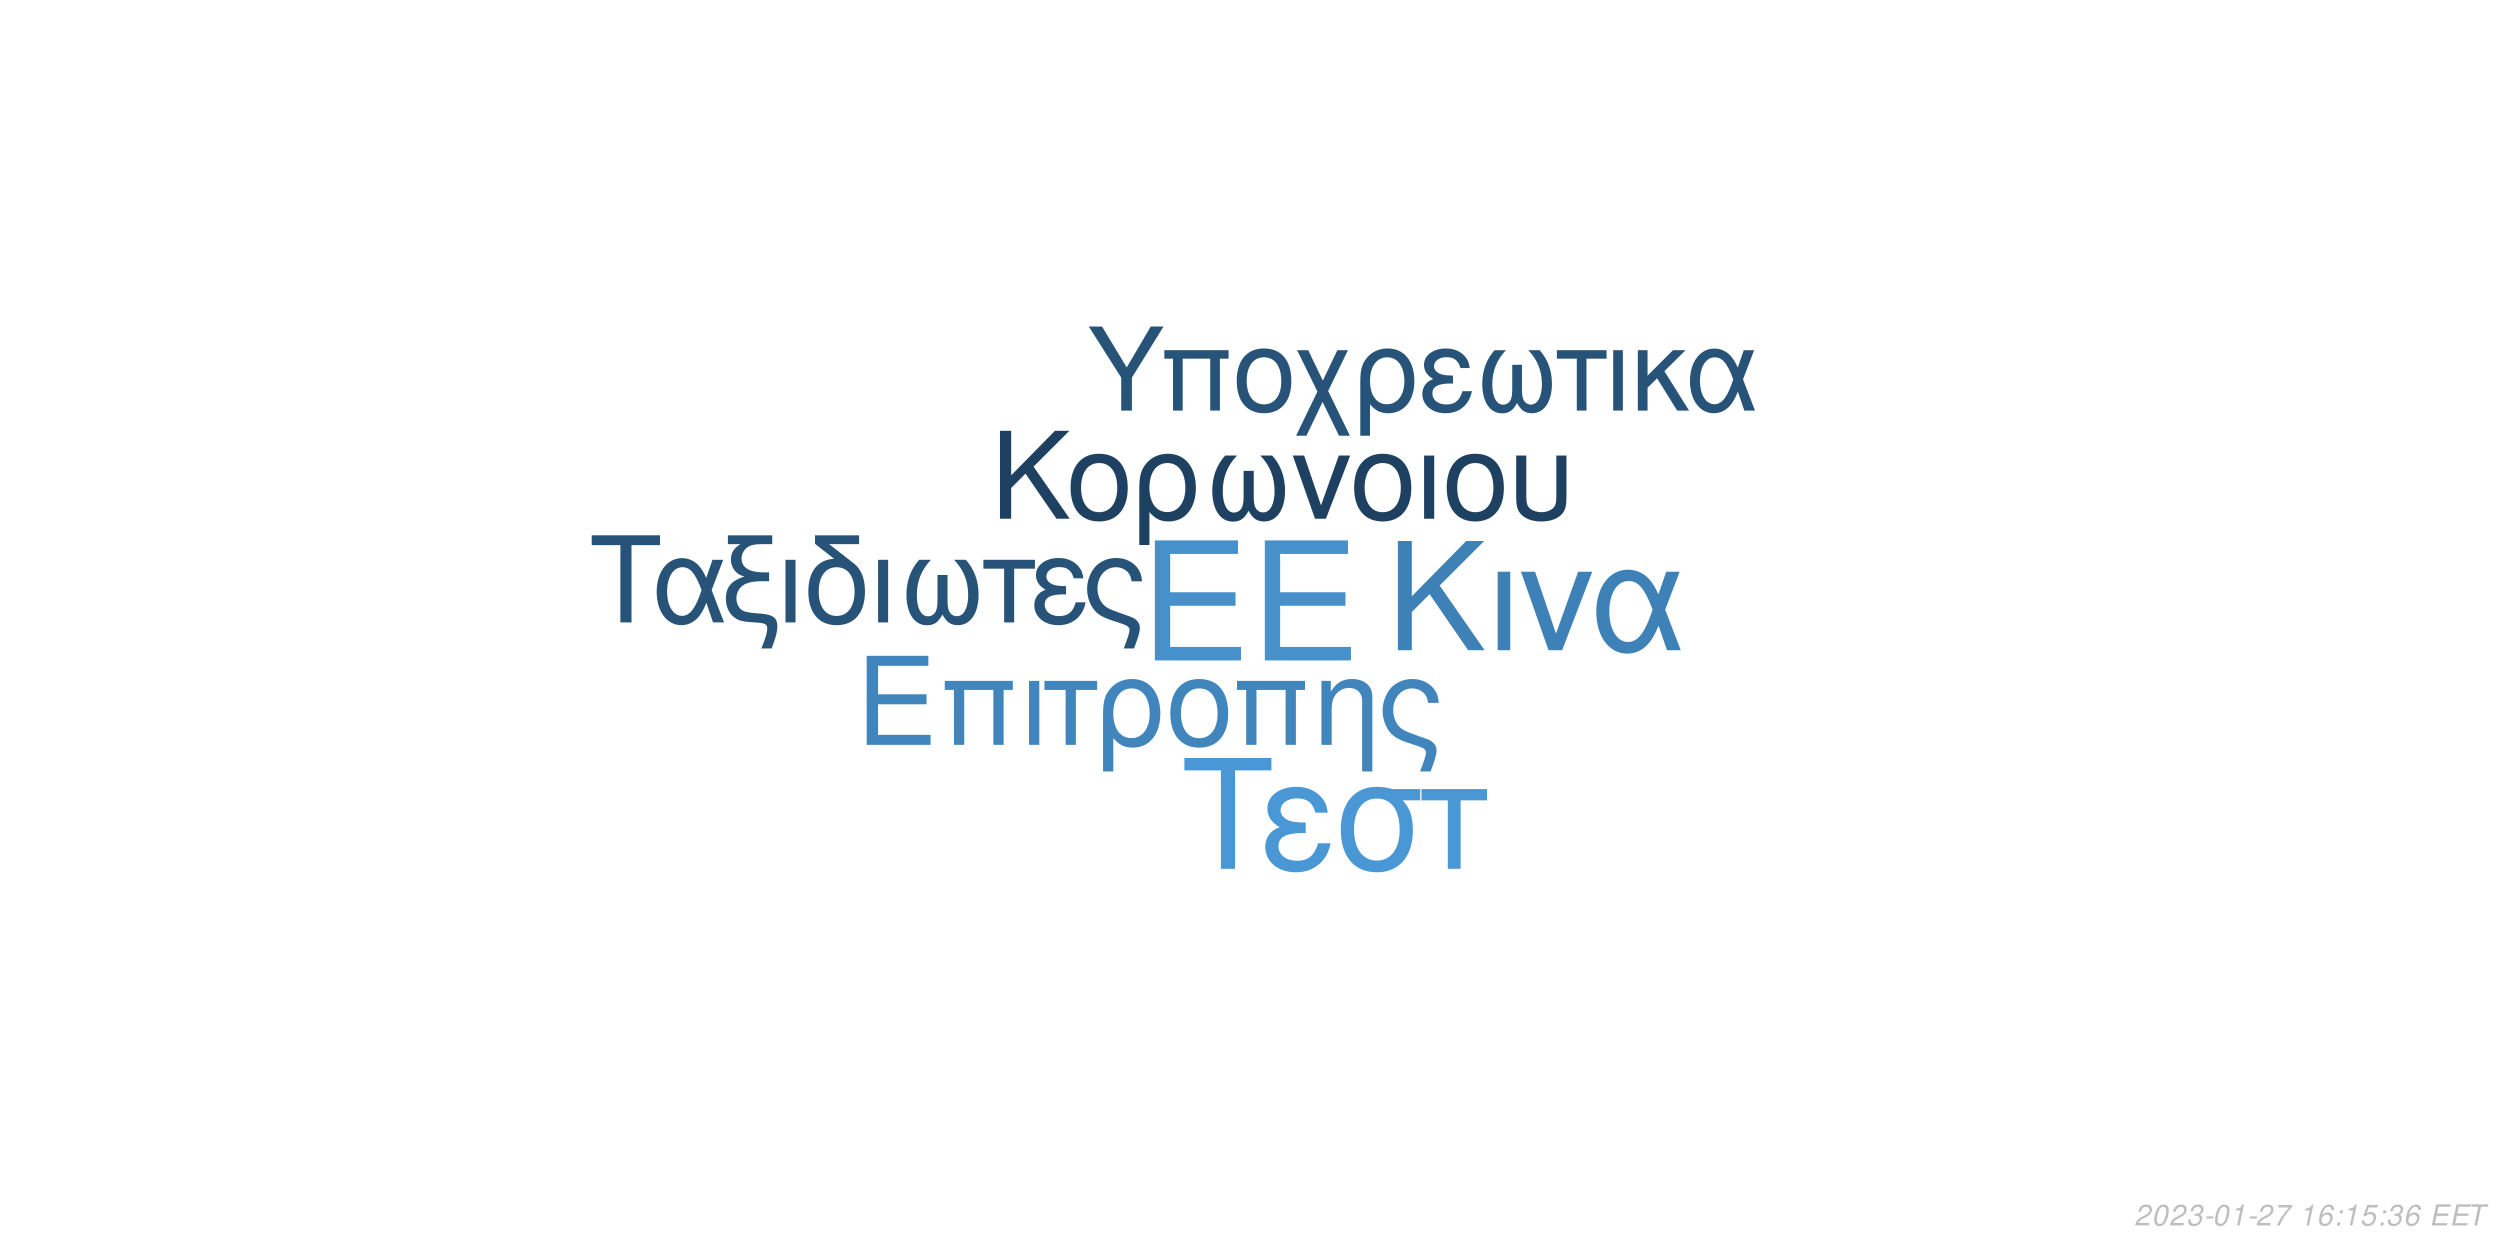
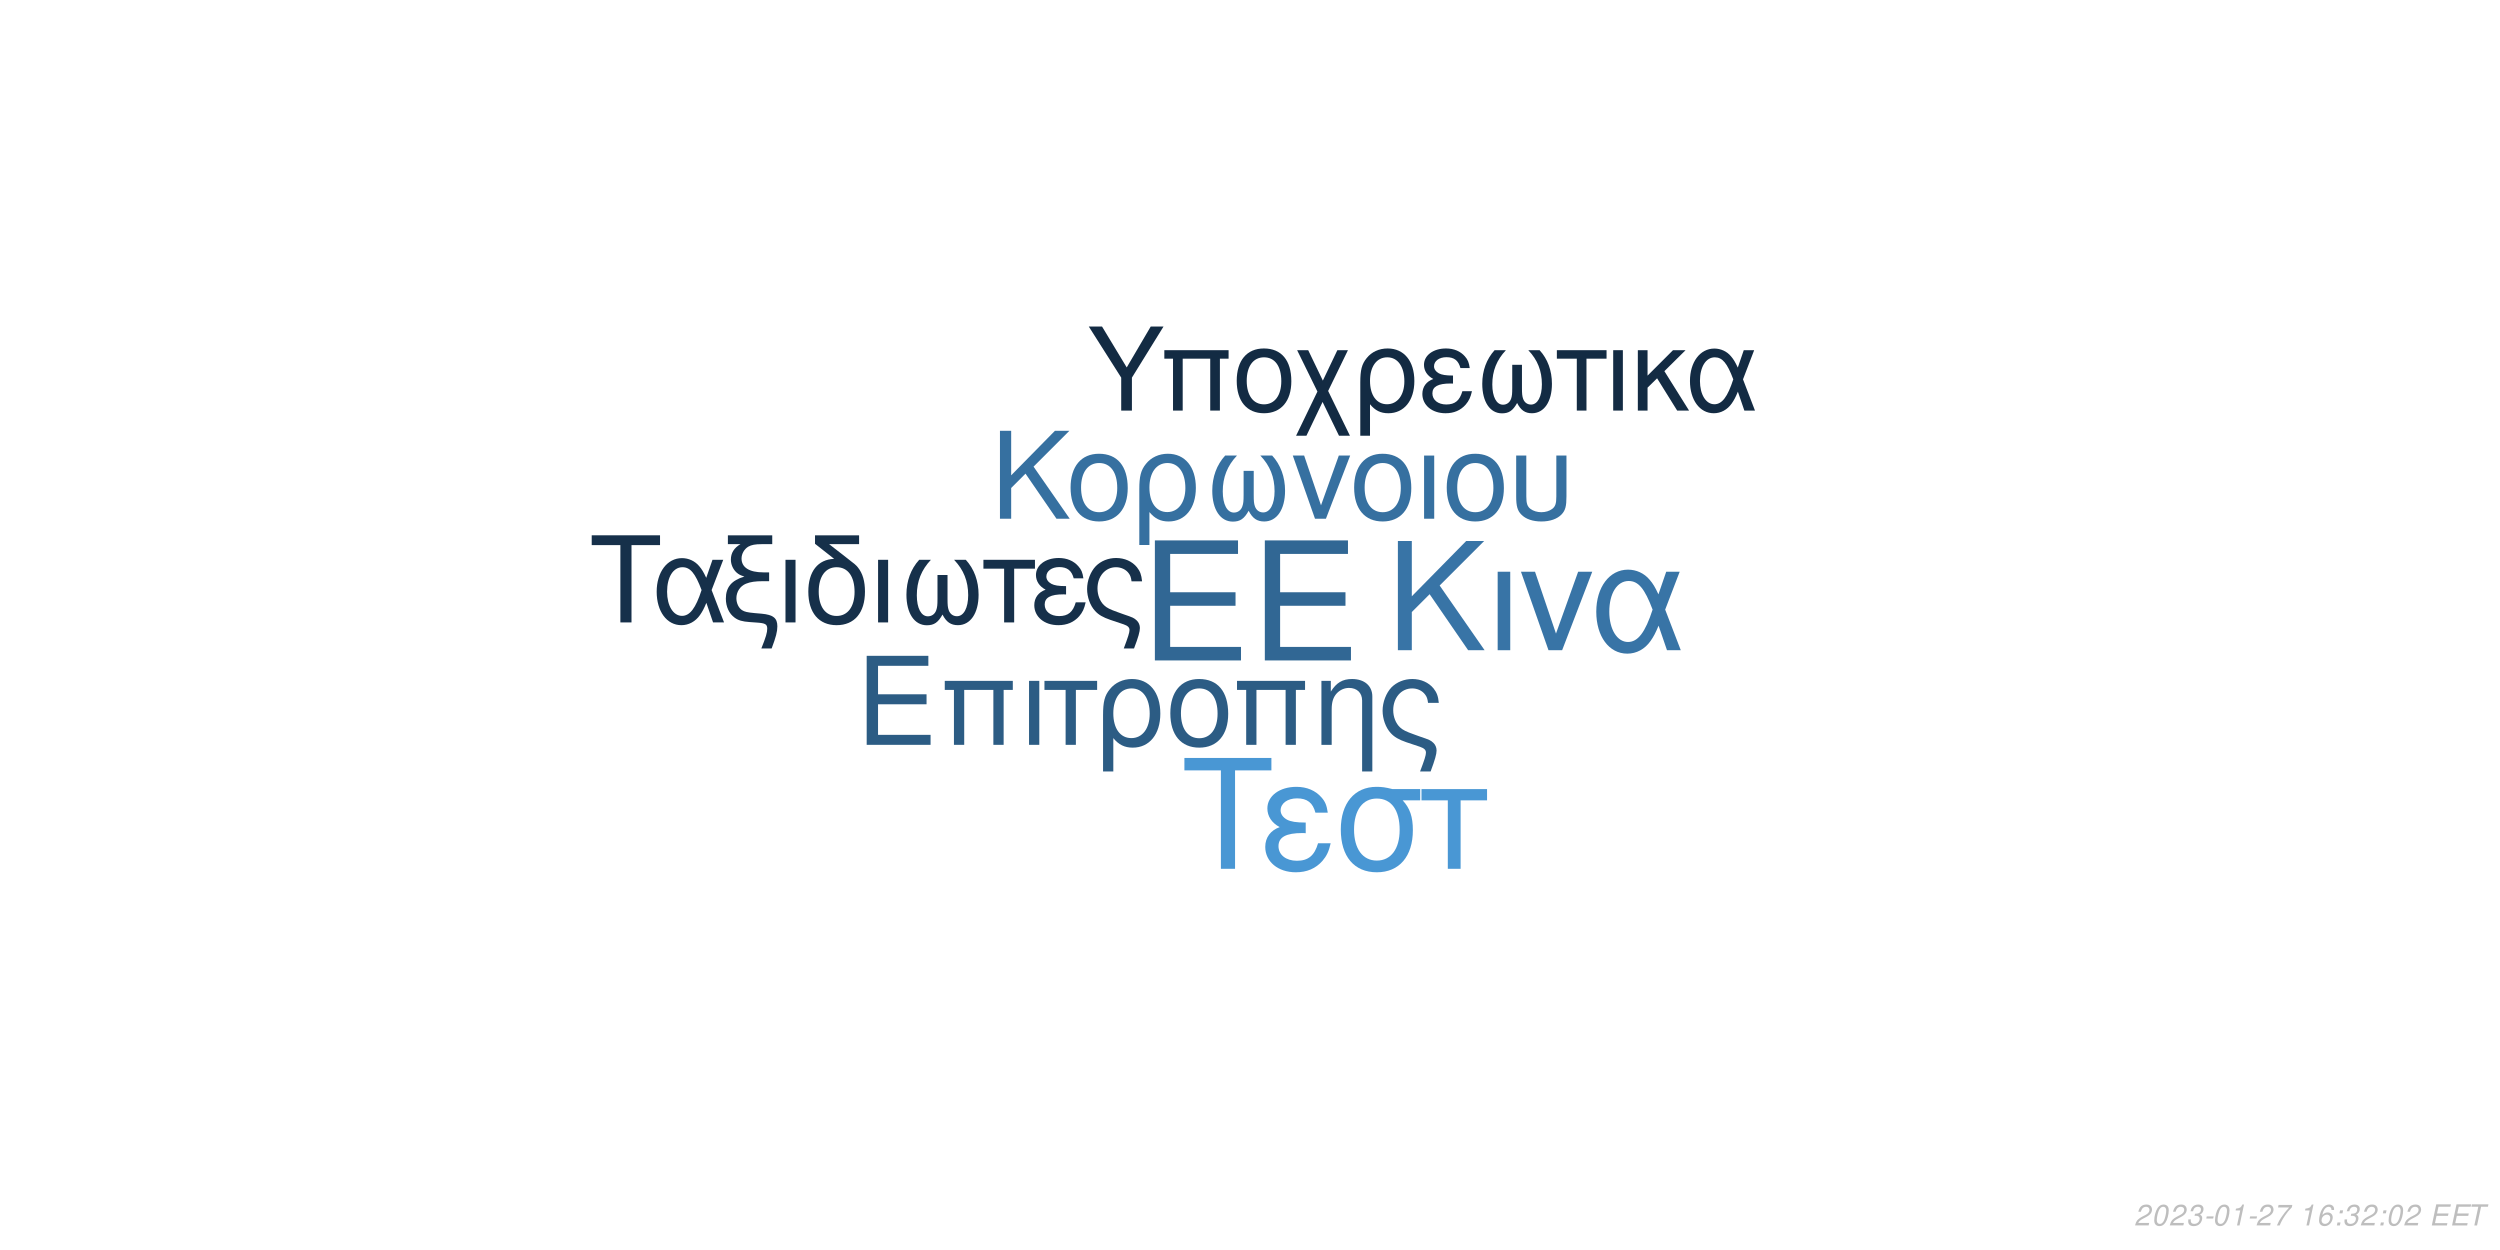
<svg xmlns="http://www.w3.org/2000/svg" xmlns:xlink="http://www.w3.org/1999/xlink" width="864pt" height="432pt" viewBox="0 0 864 432" version="1.1">
  <defs>
    <g>
      <symbol overflow="visible" id="glyph0-0">
        <path style="stroke:none;" d="" />
      </symbol>
      <symbol overflow="visible" id="glyph0-1">
        <path style="stroke:none;" d="M 10.406 -18.891 L 33 -18.891 L 33 -23.562 L 10.406 -23.562 L 10.406 -36.812 L 33.859 -36.812 L 33.859 -41.484 L 5.125 -41.484 L 5.125 0 L 34.891 0 L 34.891 -4.672 L 10.406 -4.672 Z M 10.406 -18.891 " />
      </symbol>
      <symbol overflow="visible" id="glyph1-0">
        <path style="stroke:none;" d="" />
      </symbol>
      <symbol overflow="visible" id="glyph1-1">
        <path style="stroke:none;" d="M 7.719 -14.016 L 24.484 -14.016 L 24.484 -17.469 L 7.719 -17.469 L 7.719 -27.312 L 25.109 -27.312 L 25.109 -30.766 L 3.797 -30.766 L 3.797 0 L 25.875 0 L 25.875 -3.453 L 7.719 -3.453 Z M 7.719 -14.016 " />
      </symbol>
      <symbol overflow="visible" id="glyph1-2">
        <path style="stroke:none;" d="M 26.297 -22.109 L 2.781 -22.109 L 2.781 -18.984 L 5.953 -18.984 L 5.953 0 L 9.5 0 L 9.5 -18.984 L 19.578 -18.984 L 19.578 0 L 23.125 0 L 23.125 -18.984 L 26.297 -18.984 Z M 26.297 -22.109 " />
      </symbol>
      <symbol overflow="visible" id="glyph1-3">
        <path style="stroke:none;" d="M 2.906 0 L 6.453 0 L 6.453 -22.109 L 2.906 -22.109 Z M 2.906 0 " />
      </symbol>
      <symbol overflow="visible" id="glyph1-4">
        <path style="stroke:none;" d="M 6.547 0 L 10.094 0 L 10.094 -18.984 L 17.438 -18.984 L 17.438 -22.109 L -0.766 -22.109 L -0.766 -18.984 L 6.547 -18.984 Z M 6.547 0 " />
      </symbol>
      <symbol overflow="visible" id="glyph1-5">
        <path style="stroke:none;" d="M 2.484 9.203 L 6.031 9.203 L 6.031 -2.328 C 7.891 -0.047 9.922 0.969 12.75 0.969 C 18.531 0.969 22.281 -3.672 22.281 -10.797 C 22.281 -18.141 18.484 -22.75 12.484 -22.75 C 9.375 -22.75 6.625 -21.484 4.812 -19.203 C 3.031 -17.016 2.484 -14.891 2.484 -10.25 Z M 12.359 -19.5 C 16.203 -19.5 18.609 -16.125 18.609 -10.719 C 18.609 -5.656 16.078 -2.328 12.281 -2.328 C 8.438 -2.328 6.031 -5.609 6.031 -10.891 C 6.031 -16.156 8.484 -19.5 12.359 -19.5 Z M 12.359 -19.5 " />
      </symbol>
      <symbol overflow="visible" id="glyph1-6">
        <path style="stroke:none;" d="M 11.688 -22.75 C 5.438 -22.75 1.734 -18.312 1.734 -10.891 C 1.734 -3.422 5.438 0.969 11.734 0.969 C 17.984 0.969 21.734 -3.453 21.734 -10.719 C 21.734 -18.406 18.109 -22.75 11.688 -22.75 Z M 11.734 -19.5 C 15.703 -19.5 18.062 -16.25 18.062 -10.766 C 18.062 -5.531 15.609 -2.281 11.734 -2.281 C 7.812 -2.281 5.406 -5.531 5.406 -10.891 C 5.406 -16.25 7.812 -19.5 11.734 -19.5 Z M 11.734 -19.5 " />
      </symbol>
      <symbol overflow="visible" id="glyph1-7">
        <path style="stroke:none;" d="M 2.953 -22.109 L 2.953 0 L 6.5 0 L 6.5 -12.203 C 6.5 -14.859 7.047 -16.5 8.312 -17.859 C 9.453 -19.031 10.938 -19.672 12.484 -19.672 C 15.234 -19.672 17.016 -17.984 17.016 -15.312 L 17.016 9.203 L 20.547 9.203 L 20.547 -16.719 C 20.547 -20.391 17.812 -22.75 13.547 -22.75 C 10.25 -22.75 8.141 -21.484 6.203 -18.406 L 6.203 -22.109 Z M 2.953 -22.109 " />
      </symbol>
      <symbol overflow="visible" id="glyph1-8">
        <path style="stroke:none;" d="M 17.688 9.203 C 19.203 5.188 19.75 3.203 19.75 1.938 C 19.75 0.922 19.328 -0.047 18.656 -0.672 C 17.641 -1.609 17.469 -1.688 13.891 -2.906 L 11.984 -3.594 C 9.156 -4.594 8.062 -5.156 7.125 -6.031 C 5.656 -7.391 4.766 -9.672 4.766 -11.984 C 4.766 -16.297 7.547 -19.5 11.312 -19.5 C 13.125 -19.5 14.812 -18.703 15.781 -17.391 C 16.375 -16.625 16.625 -15.906 16.797 -14.516 L 20.516 -14.516 C 20.297 -16.844 19.828 -18.062 18.703 -19.5 C 17.016 -21.562 14.344 -22.75 11.359 -22.75 C 8.562 -22.75 6 -21.688 4.172 -19.875 C 2.328 -17.938 1.094 -14.766 1.094 -11.812 C 1.094 -8.953 2.188 -5.906 3.922 -4.047 C 5.156 -2.703 6.672 -1.812 9.25 -0.922 L 14.016 0.672 C 15.484 1.188 16.078 1.766 16.078 2.703 C 16.078 3.594 15.578 5.188 14.047 9.203 Z M 17.688 9.203 " />
      </symbol>
      <symbol overflow="visible" id="glyph2-0">
        <path style="stroke:none;" d="" />
      </symbol>
      <symbol overflow="visible" id="glyph2-1">
        <path style="stroke:none;" d="M 8.906 -13.203 L 15.062 -19.359 L 28.375 0 L 34.062 0 L 18.531 -22.359 L 33.906 -37.734 L 27.688 -37.734 L 8.906 -18.641 L 8.906 -37.734 L 4.094 -37.734 L 4.094 0 L 8.906 0 Z M 8.906 -13.203 " />
      </symbol>
      <symbol overflow="visible" id="glyph2-2">
        <path style="stroke:none;" d="M 3.578 0 L 7.922 0 L 7.922 -27.125 L 3.578 -27.125 Z M 3.578 0 " />
      </symbol>
      <symbol overflow="visible" id="glyph2-3">
        <path style="stroke:none;" d="M 14.859 0 L 25.266 -27.125 L 20.391 -27.125 L 12.734 -5.75 L 5.484 -27.125 L 0.625 -27.125 L 10.141 0 Z M 14.859 0 " />
      </symbol>
      <symbol overflow="visible" id="glyph2-4">
        <path style="stroke:none;" d="M 30.484 -27.125 L 25.828 -27.125 L 23.141 -19.312 C 21.953 -21.844 21.281 -22.984 20.078 -24.375 C 18.219 -26.609 15.484 -27.844 12.625 -27.844 C 6.219 -27.844 1.656 -21.797 1.656 -13.297 C 1.656 -4.766 6.062 1.188 12.375 1.188 C 15.531 1.188 18.422 -0.359 20.391 -3.156 C 21.484 -4.703 22.109 -5.906 23.188 -8.484 L 26.094 0 L 30.859 0 L 25.469 -14.031 Z M 21.125 -14.031 C 18.578 -6.156 16.047 -2.844 12.625 -2.844 C 8.859 -2.844 6.156 -7.203 6.156 -13.297 C 6.156 -19.672 8.859 -23.922 12.844 -23.922 C 16.203 -23.922 18.375 -21.328 21.125 -14.031 Z M 21.125 -14.031 " />
      </symbol>
      <symbol overflow="visible" id="glyph3-0">
        <path style="stroke:none;" d="" />
      </symbol>
      <symbol overflow="visible" id="glyph3-1">
        <path style="stroke:none;" d="M 7.172 -10.625 L 12.125 -15.578 L 22.828 0 L 27.406 0 L 14.906 -18 L 27.281 -30.375 L 22.281 -30.375 L 7.172 -15 L 7.172 -30.375 L 3.297 -30.375 L 3.297 0 L 7.172 0 Z M 7.172 -10.625 " />
      </symbol>
      <symbol overflow="visible" id="glyph3-2">
        <path style="stroke:none;" d="M 11.531 -22.453 C 5.375 -22.453 1.703 -18.078 1.703 -10.75 C 1.703 -3.375 5.375 0.953 11.578 0.953 C 17.75 0.953 21.453 -3.422 21.453 -10.578 C 21.453 -18.156 17.875 -22.453 11.531 -22.453 Z M 11.578 -19.25 C 15.5 -19.25 17.828 -16.031 17.828 -10.625 C 17.828 -5.453 15.406 -2.25 11.578 -2.25 C 7.703 -2.25 5.328 -5.453 5.328 -10.75 C 5.328 -16.031 7.703 -19.25 11.578 -19.25 Z M 11.578 -19.25 " />
      </symbol>
      <symbol overflow="visible" id="glyph3-3">
        <path style="stroke:none;" d="M 2.453 9.078 L 5.953 9.078 L 5.953 -2.297 C 7.797 -0.047 9.797 0.953 12.578 0.953 C 18.281 0.953 22 -3.625 22 -10.656 C 22 -17.906 18.25 -22.453 12.328 -22.453 C 9.25 -22.453 6.547 -21.203 4.75 -18.953 C 3 -16.781 2.453 -14.703 2.453 -10.125 Z M 12.203 -19.25 C 16 -19.25 18.375 -15.906 18.375 -10.578 C 18.375 -5.578 15.875 -2.297 12.125 -2.297 C 8.328 -2.297 5.953 -5.547 5.953 -10.75 C 5.953 -15.953 8.375 -19.25 12.203 -19.25 Z M 12.203 -19.25 " />
      </symbol>
      <symbol overflow="visible" id="glyph3-4">
        <path style="stroke:none;" d="M 14.5 -16.531 L 14.5 -8.203 C 14.5 -6.047 14.406 -5.25 14.078 -4.297 C 13.625 -2.922 12.5 -2.125 11.156 -2.125 C 8.797 -2.125 7.297 -4.953 7.297 -9.453 C 7.297 -14.328 8.875 -18.281 12.203 -21.828 L 8.125 -21.828 C 5.203 -18.625 3.672 -14.453 3.672 -9.672 C 3.672 -3.172 6.453 1 10.781 1 C 13.281 1 14.703 0.047 16.25 -2.75 C 17.578 -0.125 19.156 0.953 21.625 0.953 C 26 0.953 28.828 -3.203 28.828 -9.672 C 28.828 -14.453 27.281 -18.656 24.375 -21.828 L 20.281 -21.828 C 23.625 -18.328 25.203 -14.375 25.203 -9.5 C 25.203 -5.047 23.656 -2.172 21.281 -2.172 C 19.906 -2.172 18.875 -2.953 18.406 -4.297 C 18.078 -5.25 18 -6.078 18 -8.203 L 18 -16.531 Z M 14.5 -16.531 " />
      </symbol>
      <symbol overflow="visible" id="glyph3-5">
        <path style="stroke:none;" d="M 11.953 0 L 20.328 -21.828 L 16.406 -21.828 L 10.25 -4.625 L 4.422 -21.828 L 0.5 -21.828 L 8.172 0 Z M 11.953 0 " />
      </symbol>
      <symbol overflow="visible" id="glyph3-6">
        <path style="stroke:none;" d="M 2.875 0 L 6.375 0 L 6.375 -21.828 L 2.875 -21.828 Z M 2.875 0 " />
      </symbol>
      <symbol overflow="visible" id="glyph3-7">
        <path style="stroke:none;" d="M 2.703 -21.828 L 2.703 -7.703 C 2.703 -4.297 3.172 -2.75 4.5 -1.422 C 6 0.125 8.453 0.953 11.406 0.953 C 14.453 0.953 16.906 0.078 18.406 -1.5 C 19.703 -2.875 20.078 -4.328 20.078 -7.703 L 20.078 -21.828 L 16.578 -21.828 L 16.578 -7.703 C 16.578 -5.25 16.25 -4.203 15.125 -3.375 C 14.203 -2.672 12.828 -2.25 11.406 -2.25 C 10 -2.25 8.625 -2.672 7.672 -3.375 C 6.578 -4.172 6.203 -5.25 6.203 -7.703 L 6.203 -21.828 Z M 2.703 -21.828 " />
      </symbol>
      <symbol overflow="visible" id="glyph4-0">
        <path style="stroke:none;" d="" />
      </symbol>
      <symbol overflow="visible" id="glyph4-1">
        <path style="stroke:none;" d="M 14.625 -26.719 L 24.484 -26.719 L 24.484 -30.109 L 0.875 -30.109 L 0.875 -26.719 L 10.781 -26.719 L 10.781 0 L 14.625 0 Z M 14.625 -26.719 " />
      </symbol>
      <symbol overflow="visible" id="glyph4-2">
        <path style="stroke:none;" d="M 24.328 -21.641 L 20.609 -21.641 L 18.453 -15.406 C 17.516 -17.422 16.969 -18.328 16.016 -19.453 C 14.531 -21.234 12.344 -22.219 10.078 -22.219 C 4.953 -22.219 1.328 -17.391 1.328 -10.609 C 1.328 -3.797 4.828 0.953 9.875 0.953 C 12.391 0.953 14.703 -0.297 16.266 -2.516 C 17.141 -3.766 17.641 -4.703 18.5 -6.766 L 20.812 0 L 24.609 0 L 20.312 -11.188 Z M 16.844 -11.188 C 14.828 -4.922 12.797 -2.266 10.078 -2.266 C 7.062 -2.266 4.922 -5.734 4.922 -10.609 C 4.922 -15.688 7.062 -19.078 10.234 -19.078 C 12.922 -19.078 14.656 -17.016 16.844 -11.188 Z M 16.844 -11.188 " />
      </symbol>
      <symbol overflow="visible" id="glyph4-3">
        <path style="stroke:none;" d="M 1.938 -27.047 L 6.281 -27.047 C 4.094 -25.766 2.969 -24 2.969 -21.719 C 2.969 -20.078 3.672 -18.422 4.875 -17.297 C 5.656 -16.594 6.281 -16.266 7.641 -15.859 C 3.219 -14.531 1.234 -12.188 1.234 -8.219 C 1.234 -5.453 2.359 -3.016 4.25 -1.656 C 5.531 -0.703 6.938 -0.297 9.453 -0.125 L 11.859 0.047 C 14.906 0.25 15.531 0.625 15.531 2.188 C 15.531 3.516 15.078 5.078 13.5 9 L 17.062 9 C 18.547 5.031 19.031 3.219 19.031 1.359 C 19.031 -1.484 17.641 -2.641 13.594 -3.016 L 11.234 -3.219 C 8.594 -3.469 7.719 -3.672 6.812 -4.25 C 5.656 -5 4.875 -6.656 4.875 -8.344 C 4.875 -10.578 6.156 -12.547 8.172 -13.375 C 9.703 -14 11.391 -14.25 14.078 -14.25 L 16.188 -14.25 L 16.188 -17.297 L 14.203 -17.297 C 9.328 -17.297 6.656 -19 6.656 -22.094 C 6.656 -23.703 7.594 -25.359 9 -26.188 C 10.078 -26.797 11.391 -27.047 13.594 -27.047 L 17.266 -27.047 L 17.266 -30.109 L 1.938 -30.109 Z M 1.938 -27.047 " />
      </symbol>
      <symbol overflow="visible" id="glyph4-4">
        <path style="stroke:none;" d="M 2.844 0 L 6.312 0 L 6.312 -21.641 L 2.844 -21.641 Z M 2.844 0 " />
      </symbol>
      <symbol overflow="visible" id="glyph4-5">
        <path style="stroke:none;" d="M 10.656 -21.969 C 5.031 -21.766 1.734 -17.594 1.734 -10.656 C 1.734 -3.344 5.375 0.953 11.516 0.953 C 17.672 0.953 21.312 -3.344 21.312 -10.656 C 21.312 -14.203 20.531 -16.938 18.875 -19 C 18.172 -19.859 17.922 -20.078 15.031 -22.297 L 8.922 -27.047 L 19.281 -27.047 L 19.281 -30.109 L 4.047 -30.109 L 4.047 -27.172 Z M 11.516 -19.078 C 15.406 -19.078 17.719 -15.906 17.719 -10.531 C 17.719 -5.406 15.328 -2.234 11.516 -2.234 C 7.688 -2.234 5.328 -5.406 5.328 -10.656 C 5.328 -15.906 7.688 -19.078 11.516 -19.078 Z M 11.516 -19.078 " />
      </symbol>
      <symbol overflow="visible" id="glyph4-6">
        <path style="stroke:none;" d="M 14.375 -16.391 L 14.375 -8.141 C 14.375 -5.984 14.281 -5.203 13.953 -4.25 C 13.5 -2.891 12.391 -2.109 11.062 -2.109 C 8.719 -2.109 7.234 -4.922 7.234 -9.375 C 7.234 -14.203 8.797 -18.125 12.094 -21.641 L 8.047 -21.641 C 5.156 -18.453 3.641 -14.328 3.641 -9.578 C 3.641 -3.141 6.406 0.984 10.703 0.984 C 13.172 0.984 14.578 0.047 16.109 -2.719 C 17.422 -0.125 19 0.953 21.438 0.953 C 25.766 0.953 28.578 -3.188 28.578 -9.578 C 28.578 -14.328 27.047 -18.5 24.156 -21.641 L 20.109 -21.641 C 23.422 -18.172 24.984 -14.25 24.984 -9.422 C 24.984 -5 23.453 -2.141 21.109 -2.141 C 19.734 -2.141 18.703 -2.938 18.25 -4.25 C 17.922 -5.203 17.844 -6.031 17.844 -8.141 L 17.844 -16.391 Z M 14.375 -16.391 " />
      </symbol>
      <symbol overflow="visible" id="glyph4-7">
        <path style="stroke:none;" d="M 6.406 0 L 9.875 0 L 9.875 -18.578 L 17.062 -18.578 L 17.062 -21.641 L -0.75 -21.641 L -0.75 -18.578 L 6.406 -18.578 Z M 6.406 0 " />
      </symbol>
      <symbol overflow="visible" id="glyph4-8">
        <path style="stroke:none;" d="M 11.812 -12.547 C 9.203 -12.547 7.766 -12.797 6.734 -13.344 C 5.609 -13.953 5 -14.859 5 -15.859 C 5 -17.75 6.859 -19.125 9.453 -19.125 C 12.219 -19.125 13.75 -17.922 14.453 -15.234 L 17.797 -15.234 C 17.516 -17.266 17.094 -18.25 16.062 -19.406 C 14.453 -21.266 12.094 -22.266 9.297 -22.266 C 4.703 -22.266 1.406 -19.781 1.406 -16.391 C 1.406 -14.281 2.562 -12.469 4.75 -11.312 C 2.266 -10.453 0.828 -8.5 0.828 -5.953 C 0.828 -1.938 4.297 0.953 9.125 0.953 C 12.141 0.953 14.531 -0.078 16.359 -2.141 C 17.516 -3.516 18.094 -4.703 18.578 -6.938 L 15.156 -6.938 C 14.203 -3.594 12.516 -2.188 9.422 -2.188 C 6.438 -2.188 4.422 -3.797 4.422 -6.156 C 4.422 -8.594 6.438 -9.703 10.938 -9.703 C 11.062 -9.703 11.438 -9.703 11.812 -9.656 Z M 11.812 -12.547 " />
      </symbol>
      <symbol overflow="visible" id="glyph4-9">
        <path style="stroke:none;" d="M 17.297 9 C 18.797 5.078 19.328 3.141 19.328 1.906 C 19.328 0.906 18.906 -0.047 18.25 -0.656 C 17.266 -1.562 17.094 -1.656 13.594 -2.844 L 11.734 -3.516 C 8.969 -4.5 7.891 -5.031 6.984 -5.906 C 5.531 -7.234 4.672 -9.453 4.672 -11.734 C 4.672 -15.938 7.391 -19.078 11.062 -19.078 C 12.844 -19.078 14.5 -18.297 15.438 -17.016 C 16.016 -16.266 16.266 -15.562 16.438 -14.203 L 20.078 -14.203 C 19.859 -16.484 19.406 -17.672 18.297 -19.078 C 16.641 -21.109 14.047 -22.266 11.109 -22.266 C 8.391 -22.266 5.859 -21.234 4.094 -19.453 C 2.266 -17.547 1.078 -14.453 1.078 -11.562 C 1.078 -8.75 2.141 -5.781 3.844 -3.969 C 5.031 -2.641 6.531 -1.781 9.047 -0.906 L 13.703 0.656 C 15.156 1.156 15.734 1.734 15.734 2.641 C 15.734 3.516 15.234 5.078 13.75 9 Z M 17.297 9 " />
      </symbol>
      <symbol overflow="visible" id="glyph5-0">
        <path style="stroke:none;" d="" />
      </symbol>
      <symbol overflow="visible" id="glyph5-1">
        <path style="stroke:none;" d="M 18.609 -34.016 L 31.172 -34.016 L 31.172 -38.312 L 1.109 -38.312 L 1.109 -34.016 L 13.719 -34.016 L 13.719 0 L 18.609 0 Z M 18.609 -34.016 " />
      </symbol>
      <symbol overflow="visible" id="glyph5-2">
        <path style="stroke:none;" d="M 15.031 -15.984 C 11.719 -15.984 9.875 -16.297 8.562 -16.984 C 7.156 -17.766 6.359 -18.922 6.359 -20.188 C 6.359 -22.609 8.719 -24.344 12.031 -24.344 C 15.562 -24.344 17.5 -22.812 18.391 -19.391 L 22.656 -19.391 C 22.281 -21.969 21.766 -23.234 20.453 -24.703 C 18.391 -27.062 15.406 -28.328 11.828 -28.328 C 5.984 -28.328 1.781 -25.172 1.781 -20.875 C 1.781 -18.188 3.266 -15.875 6.047 -14.406 C 2.891 -13.297 1.047 -10.828 1.047 -7.562 C 1.047 -2.469 5.469 1.203 11.609 1.203 C 15.453 1.203 18.5 -0.109 20.812 -2.734 C 22.281 -4.469 23.016 -5.984 23.656 -8.828 L 19.297 -8.828 C 18.078 -4.578 15.922 -2.781 11.984 -2.781 C 8.203 -2.781 5.625 -4.828 5.625 -7.828 C 5.625 -10.938 8.203 -12.359 13.922 -12.359 C 14.094 -12.359 14.562 -12.359 15.031 -12.297 Z M 15.031 -15.984 " />
      </symbol>
      <symbol overflow="visible" id="glyph5-3">
        <path style="stroke:none;" d="M 30.594 -27.547 L 21.031 -27.547 C 18.547 -28.172 17.344 -28.328 15.5 -28.328 C 7.891 -28.328 3.156 -22.656 3.156 -13.562 C 3.156 -4.25 7.781 1.203 15.609 1.203 C 23.391 1.203 28.062 -4.312 28.062 -13.344 C 28.062 -17.969 27.062 -20.922 24.547 -23.656 L 30.594 -23.656 Z M 15.609 -24.281 C 20.609 -24.281 23.5 -20.297 23.5 -13.453 C 23.5 -6.891 20.5 -2.844 15.609 -2.844 C 10.719 -2.844 7.734 -6.891 7.734 -13.562 C 7.734 -20.234 10.719 -24.281 15.609 -24.281 Z M 15.609 -24.281 " />
      </symbol>
      <symbol overflow="visible" id="glyph5-4">
        <path style="stroke:none;" d="M 8.141 0 L 12.562 0 L 12.562 -23.656 L 21.703 -23.656 L 21.703 -27.547 L -0.953 -27.547 L -0.953 -23.656 L 8.141 -23.656 Z M 8.141 0 " />
      </symbol>
      <symbol overflow="visible" id="glyph6-0">
        <path style="stroke:none;" d="" />
      </symbol>
      <symbol overflow="visible" id="glyph6-1">
        <path style="stroke:none;" d="M 15.422 -11.391 L 26.344 -29.047 L 21.922 -29.047 L 13.625 -14.906 L 5.094 -29.047 L 0.516 -29.047 L 11.719 -11.391 L 11.719 0 L 15.422 0 Z M 15.422 -11.391 " />
      </symbol>
      <symbol overflow="visible" id="glyph6-2">
        <path style="stroke:none;" d="M 24.828 -20.875 L 2.625 -20.875 L 2.625 -17.938 L 5.625 -17.938 L 5.625 0 L 8.969 0 L 8.969 -17.938 L 18.484 -17.938 L 18.484 0 L 21.828 0 L 21.828 -17.938 L 24.828 -17.938 Z M 24.828 -20.875 " />
      </symbol>
      <symbol overflow="visible" id="glyph6-3">
        <path style="stroke:none;" d="M 11.031 -21.469 C 5.141 -21.469 1.641 -17.297 1.641 -10.281 C 1.641 -3.234 5.141 0.922 11.078 0.922 C 16.969 0.922 20.516 -3.266 20.516 -10.125 C 20.516 -17.375 17.094 -21.469 11.031 -21.469 Z M 11.078 -18.406 C 14.828 -18.406 17.047 -15.344 17.047 -10.156 C 17.047 -5.219 14.75 -2.156 11.078 -2.156 C 7.375 -2.156 5.094 -5.219 5.094 -10.281 C 5.094 -15.344 7.375 -18.406 11.078 -18.406 Z M 11.078 -18.406 " />
      </symbol>
      <symbol overflow="visible" id="glyph6-4">
        <path style="stroke:none;" d="M 10.406 -10.359 L 5.344 -20.875 L 1.516 -20.875 L 8.531 -6.578 L 1.156 8.688 L 4.734 8.688 L 10.312 -2.984 L 15.984 8.688 L 19.766 8.688 L 12.234 -6.781 L 19.078 -20.875 L 15.422 -20.875 Z M 10.406 -10.359 " />
      </symbol>
      <symbol overflow="visible" id="glyph6-5">
        <path style="stroke:none;" d="M 2.344 8.688 L 5.703 8.688 L 5.703 -2.188 C 7.453 -0.047 9.359 0.922 12.031 0.922 C 17.484 0.922 21.031 -3.469 21.031 -10.203 C 21.031 -17.141 17.453 -21.469 11.797 -21.469 C 8.844 -21.469 6.25 -20.281 4.547 -18.125 C 2.875 -16.062 2.344 -14.062 2.344 -9.688 Z M 11.672 -18.406 C 15.297 -18.406 17.578 -15.219 17.578 -10.125 C 17.578 -5.344 15.188 -2.188 11.594 -2.188 C 7.969 -2.188 5.703 -5.297 5.703 -10.281 C 5.703 -15.266 8.016 -18.406 11.672 -18.406 Z M 11.672 -18.406 " />
      </symbol>
      <symbol overflow="visible" id="glyph6-6">
        <path style="stroke:none;" d="M 11.391 -12.109 C 8.891 -12.109 7.484 -12.359 6.5 -12.875 C 5.422 -13.469 4.828 -14.344 4.828 -15.297 C 4.828 -17.141 6.609 -18.453 9.125 -18.453 C 11.797 -18.453 13.266 -17.297 13.953 -14.703 L 17.172 -14.703 C 16.891 -16.656 16.5 -17.609 15.5 -18.734 C 13.953 -20.516 11.672 -21.469 8.969 -21.469 C 4.547 -21.469 1.359 -19.078 1.359 -15.812 C 1.359 -13.781 2.469 -12.031 4.578 -10.922 C 2.188 -10.078 0.797 -8.203 0.797 -5.734 C 0.797 -1.875 4.141 0.922 8.812 0.922 C 11.719 0.922 14.031 -0.078 15.781 -2.078 C 16.891 -3.391 17.453 -4.547 17.938 -6.688 L 14.625 -6.688 C 13.703 -3.469 12.078 -2.109 9.078 -2.109 C 6.219 -2.109 4.266 -3.672 4.266 -5.938 C 4.266 -8.281 6.219 -9.359 10.562 -9.359 C 10.672 -9.359 11.031 -9.359 11.391 -9.328 Z M 11.391 -12.109 " />
      </symbol>
      <symbol overflow="visible" id="glyph6-7">
        <path style="stroke:none;" d="M 13.859 -15.812 L 13.859 -7.844 C 13.859 -5.781 13.781 -5.016 13.469 -4.109 C 13.031 -2.797 11.953 -2.031 10.672 -2.031 C 8.406 -2.031 6.969 -4.734 6.969 -9.047 C 6.969 -13.703 8.484 -17.484 11.672 -20.875 L 7.766 -20.875 C 4.984 -17.812 3.5 -13.828 3.5 -9.25 C 3.5 -3.031 6.172 0.953 10.312 0.953 C 12.703 0.953 14.062 0.047 15.547 -2.625 C 16.812 -0.125 18.328 0.922 20.672 0.922 C 24.859 0.922 27.578 -3.062 27.578 -9.25 C 27.578 -13.828 26.094 -17.844 23.312 -20.875 L 19.406 -20.875 C 22.594 -17.531 24.109 -13.75 24.109 -9.078 C 24.109 -4.828 22.625 -2.078 20.359 -2.078 C 19.047 -2.078 18.047 -2.828 17.609 -4.109 C 17.297 -5.016 17.219 -5.812 17.219 -7.844 L 17.219 -15.812 Z M 13.859 -15.812 " />
      </symbol>
      <symbol overflow="visible" id="glyph6-8">
        <path style="stroke:none;" d="M 6.172 0 L 9.516 0 L 9.516 -17.938 L 16.453 -17.938 L 16.453 -20.875 L -0.719 -20.875 L -0.719 -17.938 L 6.172 -17.938 Z M 6.172 0 " />
      </symbol>
      <symbol overflow="visible" id="glyph6-9">
        <path style="stroke:none;" d="M 2.75 0 L 6.094 0 L 6.094 -20.875 L 2.75 -20.875 Z M 2.75 0 " />
      </symbol>
      <symbol overflow="visible" id="glyph6-10">
        <path style="stroke:none;" d="M 5.625 -12.078 L 5.625 -20.875 L 2.266 -20.875 L 2.266 0 L 5.625 0 L 5.625 -7.922 L 8.922 -11.156 L 15.859 0 L 19.969 0 L 11.438 -13.625 L 18.766 -20.875 L 14.422 -20.875 Z M 5.625 -12.078 " />
      </symbol>
      <symbol overflow="visible" id="glyph6-11">
        <path style="stroke:none;" d="M 23.469 -20.875 L 19.875 -20.875 L 17.812 -14.859 C 16.891 -16.812 16.375 -17.688 15.453 -18.766 C 14.031 -20.484 11.906 -21.438 9.719 -21.438 C 4.781 -21.438 1.281 -16.781 1.281 -10.234 C 1.281 -3.672 4.656 0.922 9.516 0.922 C 11.953 0.922 14.188 -0.281 15.703 -2.438 C 16.531 -3.625 17.016 -4.547 17.844 -6.531 L 20.078 0 L 23.75 0 L 19.609 -10.797 Z M 16.25 -10.797 C 14.297 -4.734 12.359 -2.188 9.719 -2.188 C 6.812 -2.188 4.734 -5.531 4.734 -10.234 C 4.734 -15.141 6.812 -18.406 9.875 -18.406 C 12.469 -18.406 14.141 -16.422 16.25 -10.797 Z M 16.25 -10.797 " />
      </symbol>
      <symbol overflow="visible" id="glyph7-0">
        <path style="stroke:none;" d="" />
      </symbol>
      <symbol overflow="visible" id="glyph7-1">
        <path style="stroke:none;" d="M 5.234 -0.875 L 1.469 -0.875 C 1.625 -1.359 2.188 -1.875 3.109 -2.344 L 4.234 -2.938 C 5.125 -3.406 5.656 -3.875 5.969 -4.484 C 6.125 -4.797 6.219 -5.156 6.219 -5.484 C 6.219 -6.266 5.781 -6.906 5.109 -7.125 C 4.859 -7.188 4.594 -7.234 4.312 -7.234 C 2.766 -7.234 1.891 -6.453 1.484 -4.734 L 2.375 -4.734 C 2.484 -5.188 2.609 -5.484 2.797 -5.75 C 3.094 -6.203 3.609 -6.453 4.188 -6.453 C 4.891 -6.453 5.344 -6.031 5.344 -5.375 C 5.344 -4.703 4.859 -4.094 4.016 -3.656 L 2.984 -3.125 C 2.125 -2.688 1.453 -2.188 1.062 -1.703 C 0.766 -1.312 0.656 -1.047 0.344 -0.016 L 5.047 -0.016 Z M 5.234 -0.875 " />
      </symbol>
      <symbol overflow="visible" id="glyph7-2">
        <path style="stroke:none;" d="M 4.203 -7.234 C 3.375 -7.234 2.688 -6.812 2.125 -5.984 C 1.484 -5.047 0.984 -3.188 0.984 -1.734 C 0.984 -1.109 1.172 -0.562 1.484 -0.266 C 1.797 0.047 2.281 0.234 2.766 0.234 C 3.625 0.234 4.281 -0.156 4.859 -1.016 C 5.516 -1.953 6 -3.797 6 -5.266 C 6 -6.172 5.688 -6.766 5.047 -7.062 C 4.781 -7.188 4.516 -7.234 4.203 -7.234 Z M 4.094 -6.453 C 4.547 -6.453 4.875 -6.234 5.016 -5.797 C 5.094 -5.594 5.125 -5.406 5.125 -5.156 C 5.125 -4.375 4.906 -3.203 4.562 -2.234 C 4.312 -1.484 3.938 -0.953 3.5 -0.688 C 3.312 -0.594 3.125 -0.547 2.875 -0.547 C 2.438 -0.547 2.109 -0.781 1.969 -1.203 C 1.906 -1.406 1.875 -1.594 1.875 -1.828 C 1.875 -2.656 2.078 -3.75 2.422 -4.766 C 2.688 -5.547 3.031 -6.047 3.484 -6.312 C 3.656 -6.406 3.859 -6.453 4.094 -6.453 Z M 4.094 -6.453 " />
      </symbol>
      <symbol overflow="visible" id="glyph7-3">
        <path style="stroke:none;" d="M 2.922 -3.312 C 3.125 -3.344 3.234 -3.344 3.375 -3.344 C 4.125 -3.344 4.594 -3.062 4.672 -2.547 C 4.688 -2.516 4.688 -2.453 4.688 -2.406 C 4.688 -1.312 3.906 -0.547 2.781 -0.547 C 2.109 -0.547 1.688 -0.875 1.609 -1.438 C 1.594 -1.484 1.594 -1.516 1.594 -1.562 C 1.594 -1.719 1.609 -1.844 1.656 -2.094 L 0.766 -2.094 C 0.734 -1.797 0.719 -1.641 0.719 -1.469 C 0.719 -0.375 1.406 0.234 2.641 0.234 C 3.547 0.234 4.297 -0.078 4.812 -0.656 C 5.266 -1.156 5.562 -1.875 5.562 -2.547 C 5.562 -3.125 5.344 -3.453 4.797 -3.734 C 5.641 -4.234 6.016 -4.844 6.016 -5.734 C 6.016 -6.406 5.625 -6.922 4.984 -7.125 C 4.734 -7.188 4.484 -7.234 4.203 -7.234 C 3.375 -7.234 2.672 -6.938 2.188 -6.375 C 1.891 -6.031 1.703 -5.641 1.516 -4.906 L 2.391 -4.906 C 2.594 -5.766 2.906 -6.188 3.516 -6.375 C 3.688 -6.438 3.875 -6.453 4.078 -6.453 C 4.734 -6.453 5.141 -6.125 5.141 -5.578 C 5.141 -5.188 5.016 -4.797 4.797 -4.547 C 4.516 -4.234 4 -4.062 3.266 -4.062 L 3.078 -4.062 Z M 2.922 -3.312 " />
      </symbol>
      <symbol overflow="visible" id="glyph7-4">
        <path style="stroke:none;" d="M 3.516 -3.125 L 1.125 -3.125 L 0.969 -2.406 L 3.359 -2.406 Z M 3.516 -3.125 " />
      </symbol>
      <symbol overflow="visible" id="glyph7-5">
        <path style="stroke:none;" d="M 3.703 -5.188 L 2.594 0 L 3.469 0 L 5.016 -7.234 L 4.438 -7.234 C 3.906 -6.156 3.688 -6.016 2.234 -5.812 L 2.109 -5.188 Z M 3.703 -5.188 " />
      </symbol>
      <symbol overflow="visible" id="glyph7-6">
        <path style="stroke:none;" d="M 6.703 -7.094 L 1.953 -7.094 L 1.766 -6.219 L 5.594 -6.219 C 4.453 -4.953 3.625 -3.906 2.938 -2.875 C 2.297 -1.938 2.016 -1.453 1.375 0 L 2.344 0 C 2.75 -1.078 3.344 -2.172 4.234 -3.484 C 4.984 -4.594 5.547 -5.266 6.547 -6.281 Z M 6.703 -7.094 " />
      </symbol>
      <symbol overflow="visible" id="glyph7-7">
        <path style="stroke:none;" d="" />
      </symbol>
      <symbol overflow="visible" id="glyph7-8">
        <path style="stroke:none;" d="M 6.125 -5.344 L 6.141 -5.625 C 6.141 -6.609 5.453 -7.234 4.391 -7.234 C 3.438 -7.234 2.641 -6.719 2.016 -5.703 C 1.422 -4.781 0.938 -2.953 0.938 -1.688 C 0.938 -0.891 1.297 -0.266 1.906 0.031 C 2.188 0.156 2.516 0.234 2.859 0.234 C 3.703 0.234 4.438 -0.156 5 -0.875 C 5.406 -1.422 5.672 -2.156 5.672 -2.766 C 5.672 -3.812 4.969 -4.5 3.906 -4.5 C 3.234 -4.5 2.672 -4.234 2.094 -3.625 C 2.406 -5.375 3.234 -6.453 4.25 -6.453 C 4.703 -6.453 5.062 -6.234 5.172 -5.844 C 5.203 -5.719 5.234 -5.578 5.25 -5.344 Z M 3.656 -3.734 C 4.094 -3.734 4.484 -3.531 4.656 -3.203 C 4.734 -3.031 4.797 -2.844 4.797 -2.625 C 4.797 -1.469 3.984 -0.547 2.984 -0.547 C 2.375 -0.547 1.891 -0.953 1.828 -1.562 C 1.812 -1.625 1.812 -1.688 1.812 -1.766 C 1.812 -2.594 2.25 -3.266 2.969 -3.594 C 3.203 -3.688 3.406 -3.734 3.656 -3.734 Z M 3.656 -3.734 " />
      </symbol>
      <symbol overflow="visible" id="glyph7-9">
        <path style="stroke:none;" d="M 2.359 -1.031 L 1.312 -1.031 L 1.094 0 L 2.141 0 Z M 3.266 -5.234 L 2.219 -5.234 L 2 -4.203 L 3.047 -4.203 Z M 3.266 -5.234 " />
      </symbol>
      <symbol overflow="visible" id="glyph7-10">
-         <path style="stroke:none;" d="M 6.297 -7.094 L 2.594 -7.094 L 1.234 -3.234 L 2.047 -3.234 C 2.656 -3.766 2.938 -3.906 3.531 -3.906 C 3.984 -3.906 4.375 -3.734 4.562 -3.469 C 4.703 -3.266 4.797 -2.984 4.797 -2.688 C 4.797 -1.438 3.969 -0.547 2.828 -0.547 C 2.031 -0.547 1.609 -0.938 1.578 -1.734 L 0.703 -1.734 L 0.703 -1.516 C 0.703 -1.141 0.766 -0.844 0.891 -0.625 C 1.094 -0.266 1.484 0.016 1.969 0.141 C 2.203 0.203 2.453 0.234 2.703 0.234 C 3.656 0.234 4.391 -0.156 4.984 -0.922 C 5.422 -1.5 5.672 -2.234 5.672 -2.953 C 5.672 -3.688 5.297 -4.266 4.688 -4.516 C 4.406 -4.625 4.125 -4.672 3.812 -4.672 C 3.328 -4.672 2.906 -4.547 2.406 -4.234 L 3.109 -6.219 L 6.109 -6.219 Z M 6.297 -7.094 " />
+         <path style="stroke:none;" d="M 2.547 -3.312 L 6.5 -3.312 L 6.688 -4.141 L 2.719 -4.141 L 3.219 -6.469 L 7.344 -6.469 L 7.516 -7.297 L 2.453 -7.297 L 0.906 0 L 6.125 0 L 6.297 -0.812 L 2.016 -0.812 Z M 2.547 -3.312 " />
      </symbol>
      <symbol overflow="visible" id="glyph7-11">
-         <path style="stroke:none;" d="M 2.547 -3.312 L 6.5 -3.312 L 6.688 -4.141 L 2.719 -4.141 L 3.219 -6.469 L 7.344 -6.469 L 7.516 -7.297 L 2.453 -7.297 L 0.906 0 L 6.125 0 L 6.297 -0.812 L 2.016 -0.812 Z M 2.547 -3.312 " />
-       </symbol>
-       <symbol overflow="visible" id="glyph7-12">
        <path style="stroke:none;" d="M 4.938 -6.469 L 7.312 -6.469 L 7.484 -7.297 L 1.75 -7.297 L 1.578 -6.469 L 3.984 -6.469 L 2.609 0 L 3.547 0 Z M 4.938 -6.469 " />
      </symbol>
    </g>
  </defs>
  <g id="surface1">
    <rect x="0" y="0" width="864" height="432" style="fill:rgb(100%,100%,100%);fill-opacity:1;stroke:none;" />
-     <g style="fill:rgb(27.451%,56.471%,79.608%);fill-opacity:1;">
+     <g style="fill:rgb(19.216%,40.392%,58.039%);fill-opacity:1;">
      <use xlink:href="#glyph0-1" x="394" y="228.246" />
      <use xlink:href="#glyph0-1" x="432" y="228.246" />
    </g>
-     <g style="fill:rgb(25.098%,52.157%,73.725%);fill-opacity:1;">
+     <g style="fill:rgb(17.255%,36.078%,51.765%);fill-opacity:1;">
      <use xlink:href="#glyph1-1" x="295.73" y="257.417" />
      <use xlink:href="#glyph1-2" x="323.73" y="257.417" />
      <use xlink:href="#glyph1-3" x="352.73" y="257.417" />
      <use xlink:href="#glyph1-4" x="361.73" y="257.417" />
      <use xlink:href="#glyph1-5" x="378.73" y="257.417" />
      <use xlink:href="#glyph1-6" x="402.73" y="257.417" />
      <use xlink:href="#glyph1-2" x="424.73" y="257.417" />
      <use xlink:href="#glyph1-7" x="453.73" y="257.417" />
      <use xlink:href="#glyph1-8" x="476.73" y="257.417" />
    </g>
-     <g style="fill:rgb(24.314%,50.588%,71.373%);fill-opacity:1;">
+     <g style="fill:rgb(21.961%,45.49%,65.098%);fill-opacity:1;">
      <use xlink:href="#glyph2-1" x="479.016" y="224.714" />
      <use xlink:href="#glyph2-2" x="514.016" y="224.714" />
      <use xlink:href="#glyph2-3" x="525.016" y="224.714" />
      <use xlink:href="#glyph2-4" x="550.016" y="224.714" />
    </g>
-     <g style="fill:rgb(11.765%,25.49%,38.039%);fill-opacity:1;">
+     <g style="fill:rgb(21.176%,43.922%,62.745%);fill-opacity:1;">
      <use xlink:href="#glyph3-1" x="342.289" y="179.27" />
      <use xlink:href="#glyph3-2" x="368.289" y="179.27" />
      <use xlink:href="#glyph3-3" x="391.289" y="179.27" />
      <use xlink:href="#glyph3-4" x="415.289" y="179.27" />
      <use xlink:href="#glyph3-5" x="446.289" y="179.27" />
      <use xlink:href="#glyph3-2" x="466.289" y="179.27" />
      <use xlink:href="#glyph3-6" x="489.289" y="179.27" />
      <use xlink:href="#glyph3-2" x="498.289" y="179.27" />
      <use xlink:href="#glyph3-7" x="521.289" y="179.27" />
    </g>
-     <g style="fill:rgb(15.294%,32.549%,47.451%);fill-opacity:1;">
+     <g style="fill:rgb(8.627%,18.824%,29.02%);fill-opacity:1;">
      <use xlink:href="#glyph4-1" x="203.621" y="215.109" />
      <use xlink:href="#glyph4-2" x="225.621" y="215.109" />
      <use xlink:href="#glyph4-3" x="249.621" y="215.109" />
      <use xlink:href="#glyph4-4" x="268.621" y="215.109" />
      <use xlink:href="#glyph4-5" x="277.621" y="215.109" />
      <use xlink:href="#glyph4-4" x="300.621" y="215.109" />
      <use xlink:href="#glyph4-6" x="309.621" y="215.109" />
      <use xlink:href="#glyph4-7" x="340.621" y="215.109" />
      <use xlink:href="#glyph4-8" x="356.621" y="215.109" />
      <use xlink:href="#glyph4-9" x="374.621" y="215.109" />
    </g>
-     <g style="fill:rgb(28.627%,59.216%,83.529%);fill-opacity:1;">
+     <g style="fill:rgb(28.627%,59.216%,83.137%);fill-opacity:1;">
      <use xlink:href="#glyph5-1" x="408.223" y="300.259" />
      <use xlink:href="#glyph5-2" x="436.223" y="300.259" />
      <use xlink:href="#glyph5-3" x="460.223" y="300.259" />
      <use xlink:href="#glyph5-4" x="492.223" y="300.259" />
    </g>
-     <g style="fill:rgb(15.294%,32.549%,47.059%);fill-opacity:1;">
+     <g style="fill:rgb(7.451%,16.863%,26.275%);fill-opacity:1;">
      <use xlink:href="#glyph6-1" x="375.77" y="141.897" />
      <use xlink:href="#glyph6-2" x="399.77" y="141.897" />
      <use xlink:href="#glyph6-3" x="425.77" y="141.897" />
      <use xlink:href="#glyph6-4" x="446.77" y="141.897" />
      <use xlink:href="#glyph6-5" x="467.77" y="141.897" />
      <use xlink:href="#glyph6-6" x="490.77" y="141.897" />
      <use xlink:href="#glyph6-7" x="508.77" y="141.897" />
      <use xlink:href="#glyph6-8" x="538.77" y="141.897" />
      <use xlink:href="#glyph6-9" x="554.77" y="141.897" />
      <use xlink:href="#glyph6-10" x="563.77" y="141.897" />
      <use xlink:href="#glyph6-11" x="582.77" y="141.897" />
    </g>
    <g style="fill:rgb(74.51%,74.51%,74.51%);fill-opacity:1;">
      <use xlink:href="#glyph7-1" x="737.52" y="423.52" />
      <use xlink:href="#glyph7-2" x="743.52" y="423.52" />
      <use xlink:href="#glyph7-1" x="749.52" y="423.52" />
      <use xlink:href="#glyph7-3" x="755.52" y="423.52" />
      <use xlink:href="#glyph7-4" x="761.52" y="423.52" />
      <use xlink:href="#glyph7-2" x="764.52" y="423.52" />
      <use xlink:href="#glyph7-5" x="770.52" y="423.52" />
      <use xlink:href="#glyph7-4" x="776.52" y="423.52" />
      <use xlink:href="#glyph7-1" x="779.52" y="423.52" />
      <use xlink:href="#glyph7-6" x="785.52" y="423.52" />
      <use xlink:href="#glyph7-7" x="791.52" y="423.52" />
      <use xlink:href="#glyph7-5" x="794.52" y="423.52" />
      <use xlink:href="#glyph7-8" x="800.52" y="423.52" />
      <use xlink:href="#glyph7-9" x="806.52" y="423.52" />
-       <use xlink:href="#glyph7-5" x="809.52" y="423.52" />
-       <use xlink:href="#glyph7-10" x="815.52" y="423.52" />
+       <use xlink:href="#glyph7-3" x="809.52" y="423.52" />
+       <use xlink:href="#glyph7-1" x="815.52" y="423.52" />
      <use xlink:href="#glyph7-9" x="821.52" y="423.52" />
-       <use xlink:href="#glyph7-3" x="824.52" y="423.52" />
-       <use xlink:href="#glyph7-8" x="830.52" y="423.52" />
+       <use xlink:href="#glyph7-2" x="824.52" y="423.52" />
+       <use xlink:href="#glyph7-1" x="830.52" y="423.52" />
      <use xlink:href="#glyph7-7" x="836.52" y="423.52" />
-       <use xlink:href="#glyph7-11" x="839.52" y="423.52" />
-       <use xlink:href="#glyph7-11" x="846.52" y="423.52" />
-       <use xlink:href="#glyph7-12" x="852.52" y="423.52" />
+       <use xlink:href="#glyph7-10" x="839.52" y="423.52" />
+       <use xlink:href="#glyph7-10" x="846.52" y="423.52" />
+       <use xlink:href="#glyph7-11" x="852.52" y="423.52" />
    </g>
  </g>
</svg>
